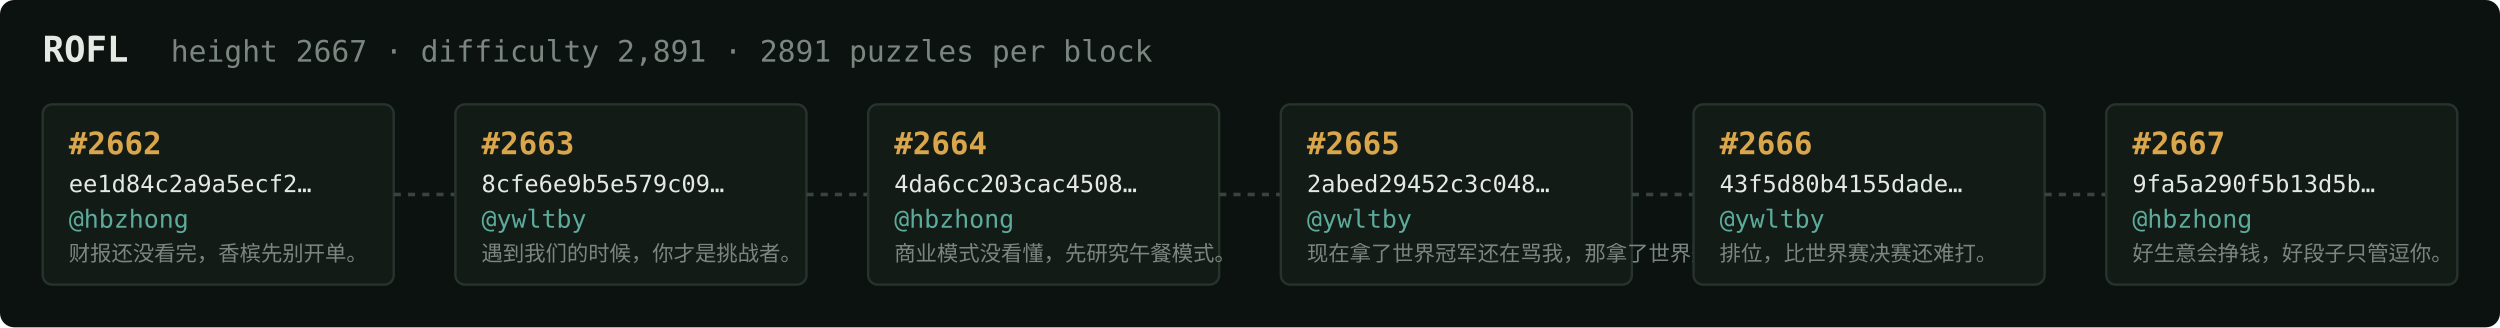
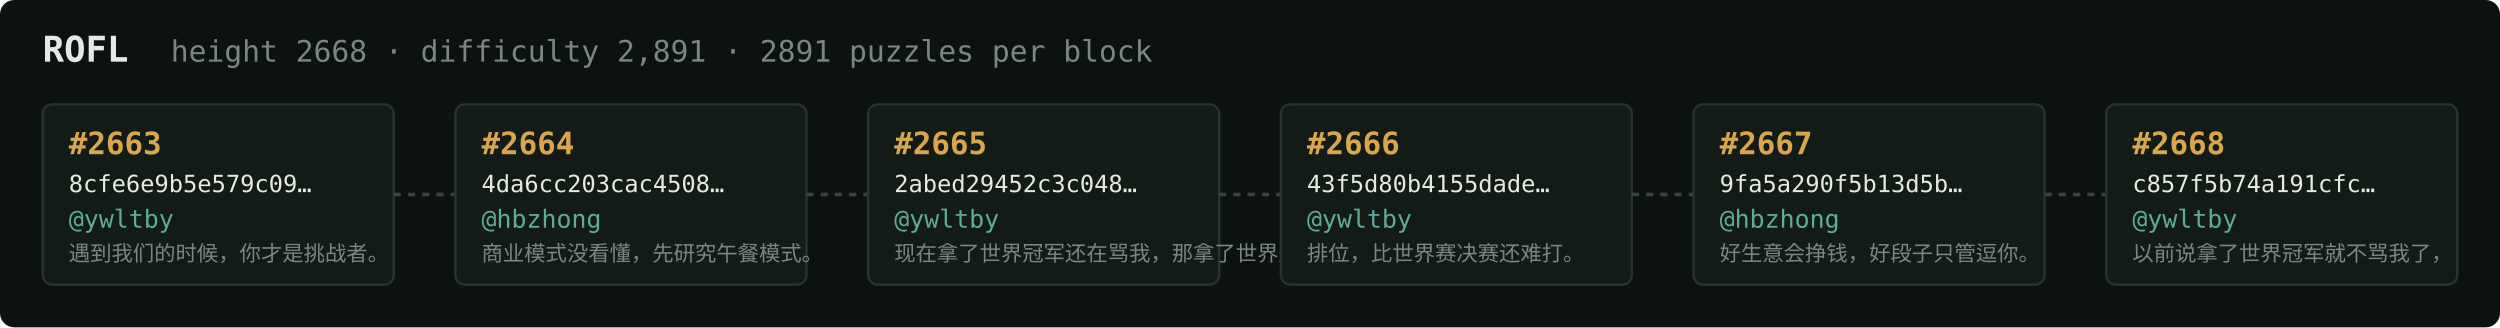
<svg xmlns="http://www.w3.org/2000/svg" width="1054" height="138" viewBox="0 0 1054 138" font-family="ui-monospace,SFMono-Regular,Menlo,monospace">
  <rect fill="#0c1210" width="1054" height="138" rx="6" />
  <text x="18" y="26" fill="#e5e9e3" font-size="15" font-weight="700">ROFL</text>
-   <text x="72" y="26" fill="#7a867f" font-size="12.5">height 2667 · difficulty 2,891 · 2891 puzzles per block</text>
+   <text x="72" y="26" fill="#7a867f" font-size="12.5">height 2668 · difficulty 2,891 · 2891 puzzles per block</text>
  <rect x="18" y="44" width="148" height="76" rx="4" fill="#131b17" stroke="#28332e" stroke-width="1" />
-   <text x="29" y="65" fill="#d9a64c" font-size="13" font-weight="700">#2662</text>
-   <text x="29" y="81" fill="#e5e9e3" font-size="10">ee1d84c2a9a5ecf2…</text>
-   <text x="29" y="96" fill="#5cab9b" font-size="10.5">@hbzhong</text>
-   <text x="29" y="110" fill="#7a867f" font-size="9">财报还没看完，香槟先别开单。</text>
+   <text x="29" y="65" fill="#d9a64c" font-size="13" font-weight="700">#2663</text>
+   <text x="29" y="81" fill="#e5e9e3" font-size="10">8cfe6e9b5e579c09…</text>
+   <text x="29" y="96" fill="#5cab9b" font-size="10.5">@ywltby</text>
+   <text x="29" y="110" fill="#7a867f" font-size="9">遇到我们的时候，你才是挑战者。</text>
  <line x1="166" y1="82.0" x2="192" y2="82.0" stroke="#38443e" stroke-width="1.5" stroke-dasharray="3 3" />
  <rect x="192" y="44" width="148" height="76" rx="4" fill="#131b17" stroke="#28332e" stroke-width="1" />
-   <text x="203" y="65" fill="#d9a64c" font-size="13" font-weight="700">#2663</text>
-   <text x="203" y="81" fill="#e5e9e3" font-size="10">8cfe6e9b5e579c09…</text>
-   <text x="203" y="96" fill="#5cab9b" font-size="10.5">@ywltby</text>
-   <text x="203" y="110" fill="#7a867f" font-size="9">遇到我们的时候，你才是挑战者。</text>
+   <text x="203" y="65" fill="#d9a64c" font-size="13" font-weight="700">#2664</text>
+   <text x="203" y="81" fill="#e5e9e3" font-size="10">4da6cc203cac4508…</text>
+   <text x="203" y="96" fill="#5cab9b" font-size="10.5">@hbzhong</text>
+   <text x="203" y="110" fill="#7a867f" font-size="9">商业模式没看懂，先研究午餐模式。</text>
  <line x1="340" y1="82.0" x2="366" y2="82.0" stroke="#38443e" stroke-width="1.5" stroke-dasharray="3 3" />
  <rect x="366" y="44" width="148" height="76" rx="4" fill="#131b17" stroke="#28332e" stroke-width="1" />
-   <text x="377" y="65" fill="#d9a64c" font-size="13" font-weight="700">#2664</text>
-   <text x="377" y="81" fill="#e5e9e3" font-size="10">4da6cc203cac4508…</text>
-   <text x="377" y="96" fill="#5cab9b" font-size="10.5">@hbzhong</text>
-   <text x="377" y="110" fill="#7a867f" font-size="9">商业模式没看懂，先研究午餐模式。</text>
+   <text x="377" y="65" fill="#d9a64c" font-size="13" font-weight="700">#2665</text>
+   <text x="377" y="81" fill="#e5e9e3" font-size="10">2abed29452c3c048…</text>
+   <text x="377" y="96" fill="#5cab9b" font-size="10.5">@ywltby</text>
+   <text x="377" y="110" fill="#7a867f" font-size="9">现在拿了世界冠军还在骂我，那拿了世界冠军有…</text>
  <line x1="514" y1="82.0" x2="540" y2="82.0" stroke="#38443e" stroke-width="1.5" stroke-dasharray="3 3" />
  <rect x="540" y="44" width="148" height="76" rx="4" fill="#131b17" stroke="#28332e" stroke-width="1" />
-   <text x="551" y="65" fill="#d9a64c" font-size="13" font-weight="700">#2665</text>
-   <text x="551" y="81" fill="#e5e9e3" font-size="10">2abed29452c3c048…</text>
+   <text x="551" y="65" fill="#d9a64c" font-size="13" font-weight="700">#2666</text>
+   <text x="551" y="81" fill="#e5e9e3" font-size="10">43f5d80b4155dade…</text>
  <text x="551" y="96" fill="#5cab9b" font-size="10.5">@ywltby</text>
-   <text x="551" y="110" fill="#7a867f" font-size="9">现在拿了世界冠军还在骂我，那拿了世界冠军有…</text>
+   <text x="551" y="110" fill="#7a867f" font-size="9">排位，比世界赛决赛还难打。</text>
  <line x1="688" y1="82.0" x2="714" y2="82.0" stroke="#38443e" stroke-width="1.5" stroke-dasharray="3 3" />
  <rect x="714" y="44" width="148" height="76" rx="4" fill="#131b17" stroke="#28332e" stroke-width="1" />
-   <text x="725" y="65" fill="#d9a64c" font-size="13" font-weight="700">#2666</text>
-   <text x="725" y="81" fill="#e5e9e3" font-size="10">43f5d80b4155dade…</text>
-   <text x="725" y="96" fill="#5cab9b" font-size="10.5">@ywltby</text>
-   <text x="725" y="110" fill="#7a867f" font-size="9">排位，比世界赛决赛还难打。</text>
+   <text x="725" y="65" fill="#d9a64c" font-size="13" font-weight="700">#2667</text>
+   <text x="725" y="81" fill="#e5e9e3" font-size="10">9fa5a290f5b13d5b…</text>
+   <text x="725" y="96" fill="#5cab9b" font-size="10.5">@hbzhong</text>
+   <text x="725" y="110" fill="#7a867f" font-size="9">好生意会挣钱，好段子只管逗你。</text>
  <line x1="862" y1="82.0" x2="888" y2="82.0" stroke="#38443e" stroke-width="1.5" stroke-dasharray="3 3" />
  <rect x="888" y="44" width="148" height="76" rx="4" fill="#131b17" stroke="#28332e" stroke-width="1" />
-   <text x="899" y="65" fill="#d9a64c" font-size="13" font-weight="700">#2667</text>
-   <text x="899" y="81" fill="#e5e9e3" font-size="10">9fa5a290f5b13d5b…</text>
-   <text x="899" y="96" fill="#5cab9b" font-size="10.5">@hbzhong</text>
-   <text x="899" y="110" fill="#7a867f" font-size="9">好生意会挣钱，好段子只管逗你。</text>
+   <text x="899" y="65" fill="#d9a64c" font-size="13" font-weight="700">#2668</text>
+   <text x="899" y="81" fill="#e5e9e3" font-size="10">c857f5b74a191cfc…</text>
+   <text x="899" y="96" fill="#5cab9b" font-size="10.5">@ywltby</text>
+   <text x="899" y="110" fill="#7a867f" font-size="9">以前说拿了世界冠军就不骂我了，</text>
</svg>
